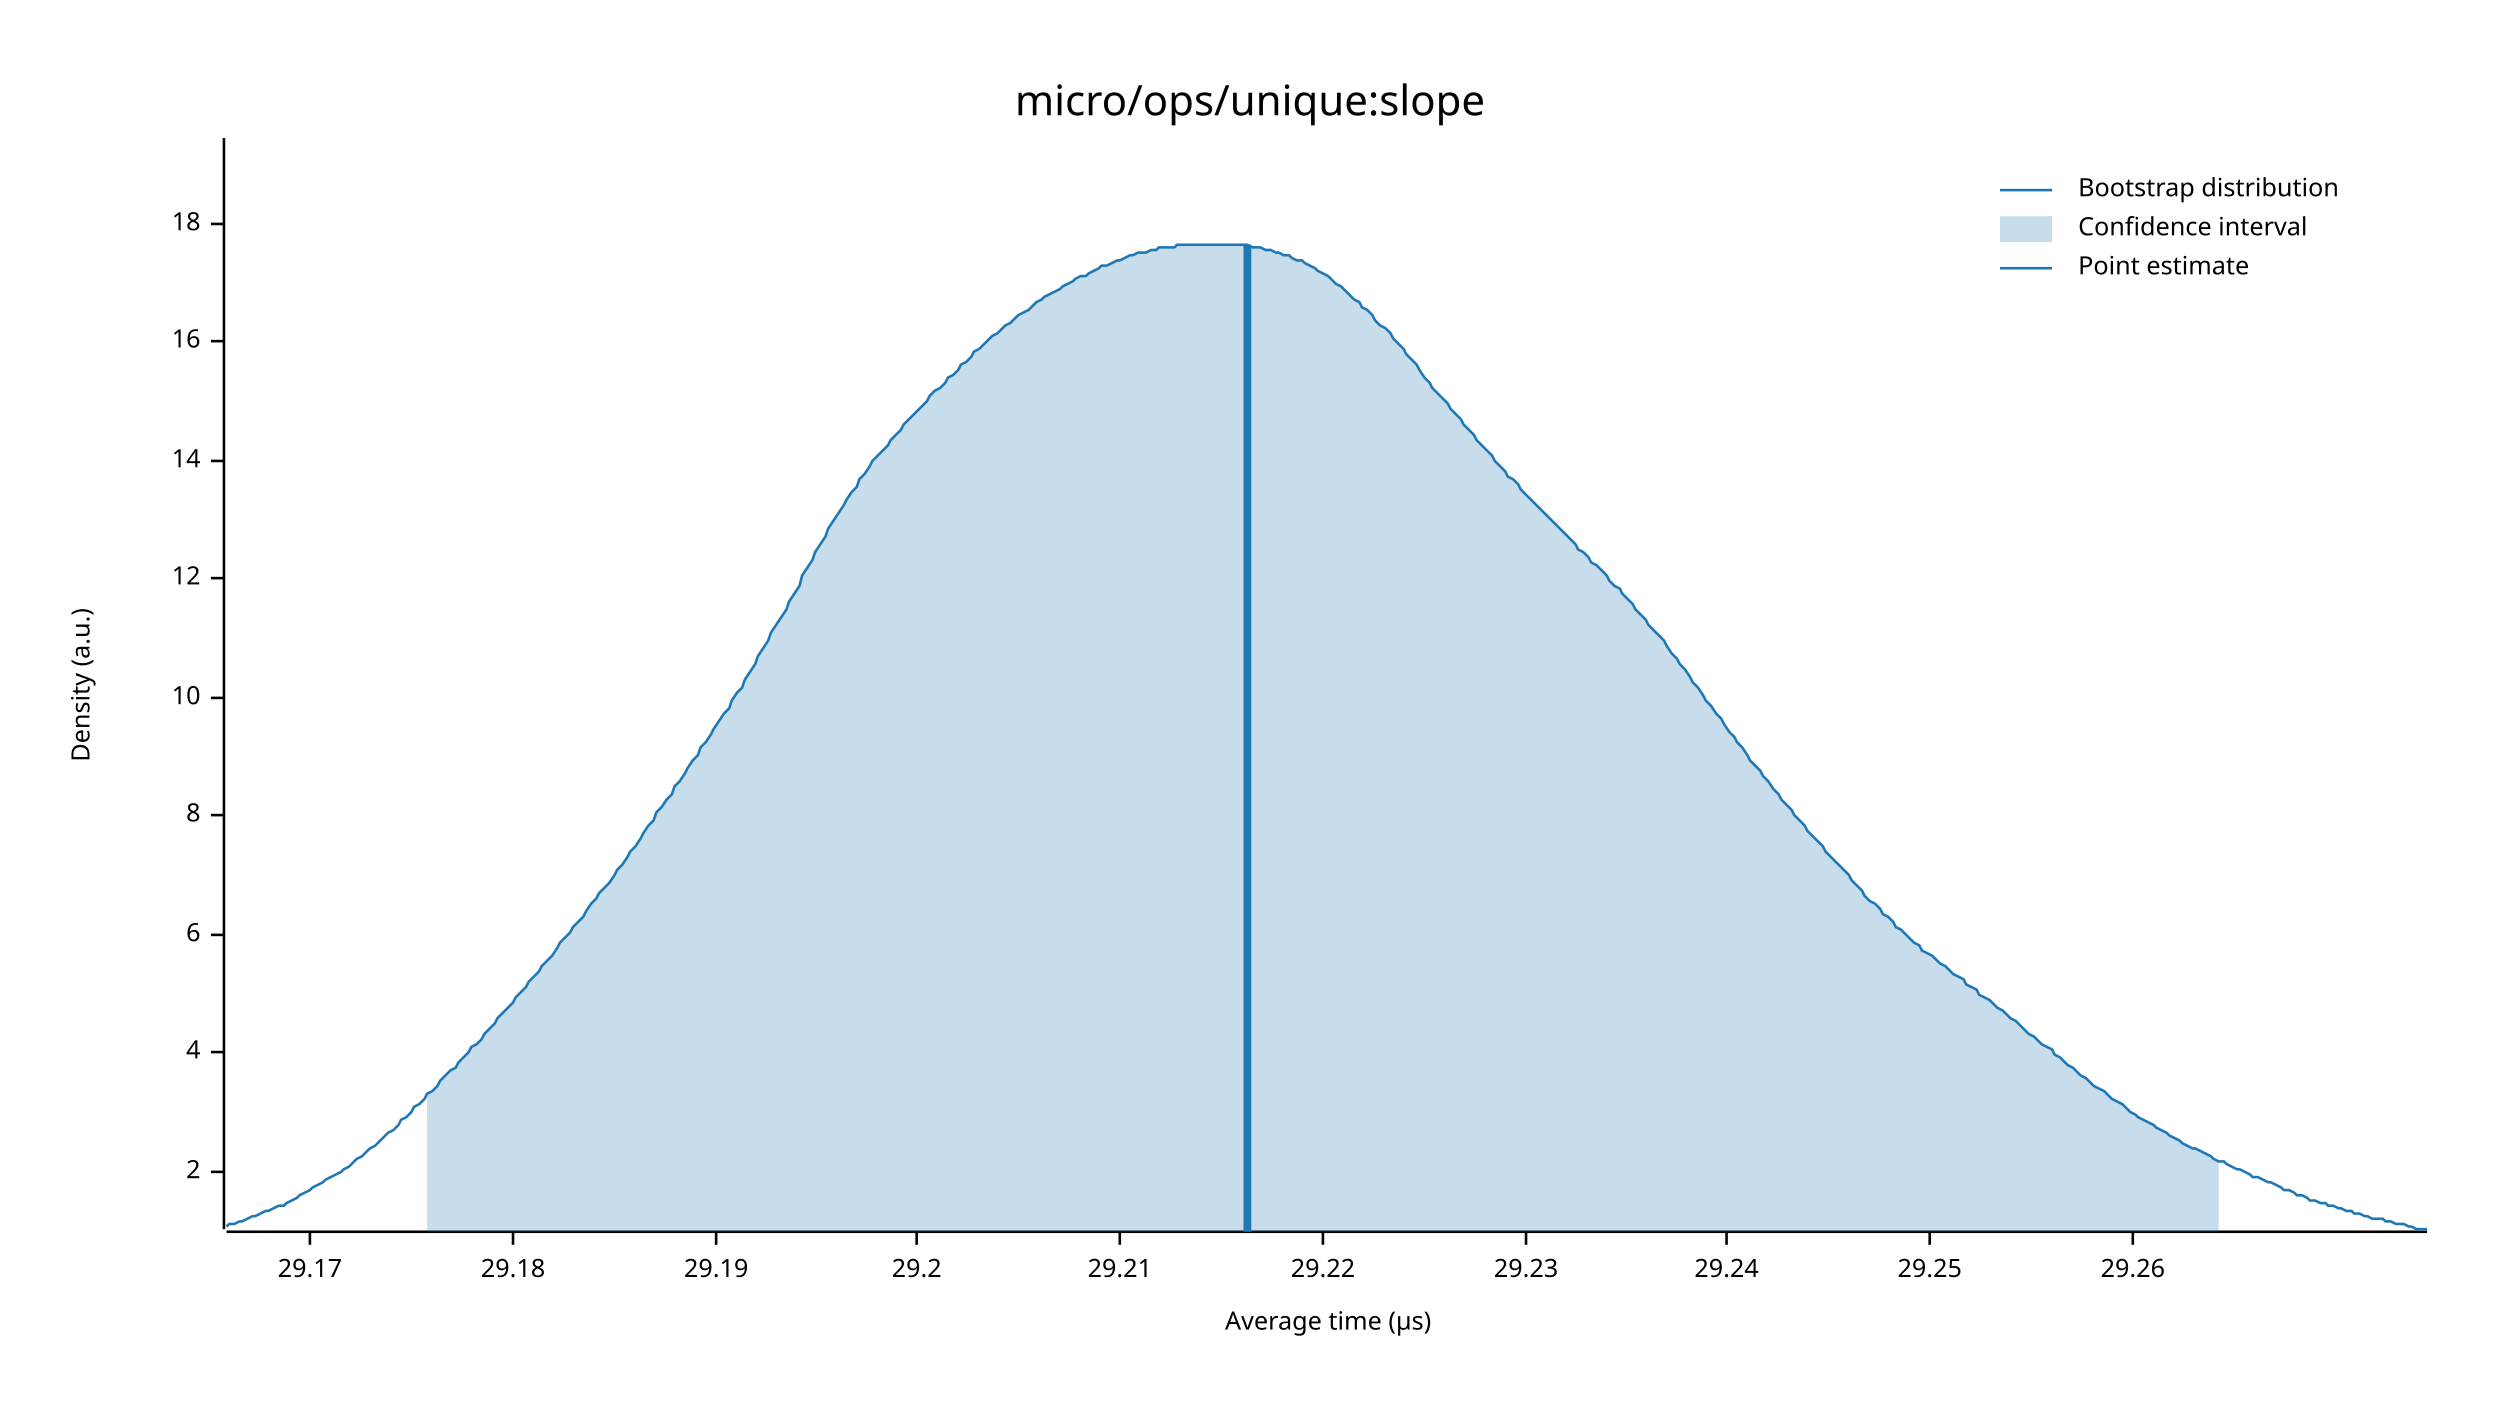
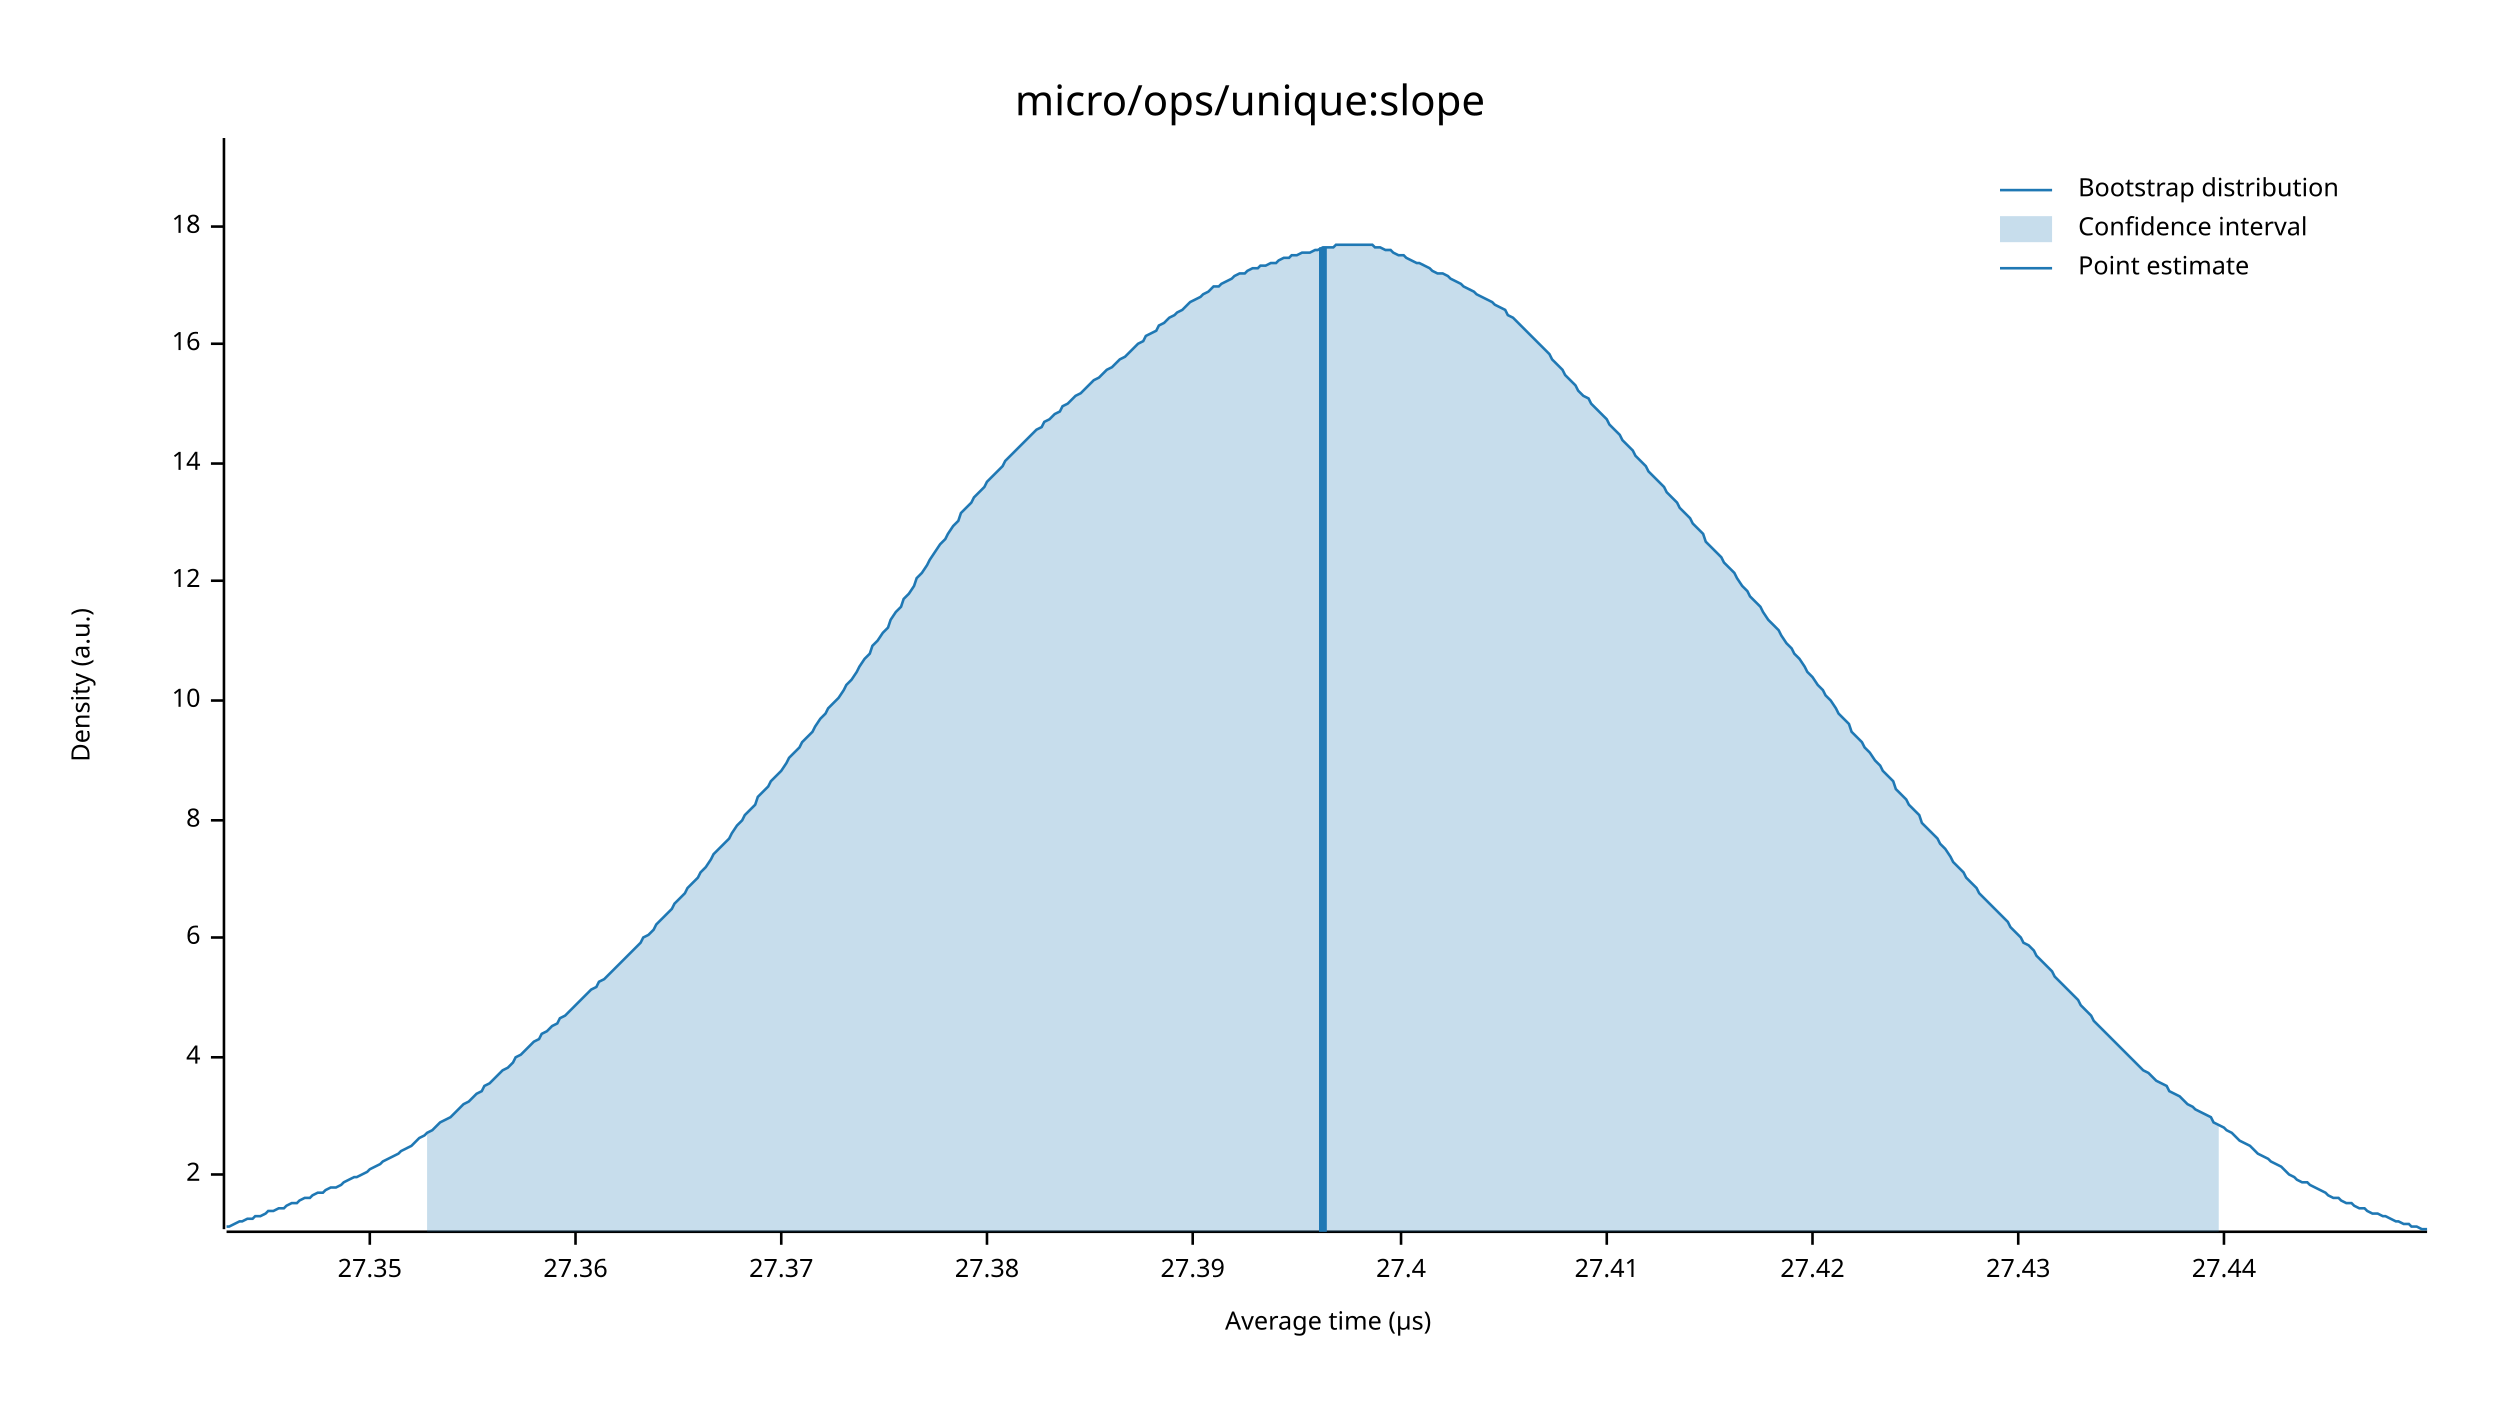
<svg xmlns="http://www.w3.org/2000/svg" width="960" height="540" viewBox="0 0 960 540">
  <text x="480" y="32" dy="0.76em" text-anchor="middle" font-family="sans-serif" font-size="16.129" opacity="1" fill="#000000">
micro/ops/unique:slope
</text>
  <text x="27" y="263" dy="0.76em" text-anchor="middle" font-family="sans-serif" font-size="9.677" opacity="1" fill="#000000" transform="rotate(270, 27, 263)">
Density (a.u.)
</text>
  <text x="510" y="513" dy="-0.5ex" text-anchor="middle" font-family="sans-serif" font-size="9.677" opacity="1" fill="#000000">
Average time (µs)
</text>
  <polyline fill="none" opacity="1" stroke="#000000" stroke-width="1" points="86,53 86,472 " />
-   <text x="77" y="450" dy="0.5ex" text-anchor="end" font-family="sans-serif" font-size="9.677" opacity="1" fill="#000000">
+   <text x="77" y="451" dy="0.5ex" text-anchor="end" font-family="sans-serif" font-size="9.677" opacity="1" fill="#000000">
2
</text>
-   <polyline fill="none" opacity="1" stroke="#000000" stroke-width="1" points="81,450 86,450 " />
-   <text x="77" y="404" dy="0.5ex" text-anchor="end" font-family="sans-serif" font-size="9.677" opacity="1" fill="#000000">
+   <polyline fill="none" opacity="1" stroke="#000000" stroke-width="1" points="81,451 86,451 " />
+   <text x="77" y="406" dy="0.5ex" text-anchor="end" font-family="sans-serif" font-size="9.677" opacity="1" fill="#000000">
4
</text>
-   <polyline fill="none" opacity="1" stroke="#000000" stroke-width="1" points="81,404 86,404 " />
-   <text x="77" y="359" dy="0.5ex" text-anchor="end" font-family="sans-serif" font-size="9.677" opacity="1" fill="#000000">
+   <polyline fill="none" opacity="1" stroke="#000000" stroke-width="1" points="81,406 86,406 " />
+   <text x="77" y="360" dy="0.5ex" text-anchor="end" font-family="sans-serif" font-size="9.677" opacity="1" fill="#000000">
6
</text>
-   <polyline fill="none" opacity="1" stroke="#000000" stroke-width="1" points="81,359 86,359 " />
-   <text x="77" y="313" dy="0.5ex" text-anchor="end" font-family="sans-serif" font-size="9.677" opacity="1" fill="#000000">
+   <polyline fill="none" opacity="1" stroke="#000000" stroke-width="1" points="81,360 86,360 " />
+   <text x="77" y="315" dy="0.5ex" text-anchor="end" font-family="sans-serif" font-size="9.677" opacity="1" fill="#000000">
8
</text>
-   <polyline fill="none" opacity="1" stroke="#000000" stroke-width="1" points="81,313 86,313 " />
-   <text x="77" y="268" dy="0.5ex" text-anchor="end" font-family="sans-serif" font-size="9.677" opacity="1" fill="#000000">
+   <polyline fill="none" opacity="1" stroke="#000000" stroke-width="1" points="81,315 86,315 " />
+   <text x="77" y="269" dy="0.5ex" text-anchor="end" font-family="sans-serif" font-size="9.677" opacity="1" fill="#000000">
10
</text>
-   <polyline fill="none" opacity="1" stroke="#000000" stroke-width="1" points="81,268 86,268 " />
-   <text x="77" y="222" dy="0.5ex" text-anchor="end" font-family="sans-serif" font-size="9.677" opacity="1" fill="#000000">
+   <polyline fill="none" opacity="1" stroke="#000000" stroke-width="1" points="81,269 86,269 " />
+   <text x="77" y="223" dy="0.5ex" text-anchor="end" font-family="sans-serif" font-size="9.677" opacity="1" fill="#000000">
12
</text>
-   <polyline fill="none" opacity="1" stroke="#000000" stroke-width="1" points="81,222 86,222 " />
-   <text x="77" y="177" dy="0.5ex" text-anchor="end" font-family="sans-serif" font-size="9.677" opacity="1" fill="#000000">
+   <polyline fill="none" opacity="1" stroke="#000000" stroke-width="1" points="81,223 86,223 " />
+   <text x="77" y="178" dy="0.5ex" text-anchor="end" font-family="sans-serif" font-size="9.677" opacity="1" fill="#000000">
14
</text>
-   <polyline fill="none" opacity="1" stroke="#000000" stroke-width="1" points="81,177 86,177 " />
-   <text x="77" y="131" dy="0.5ex" text-anchor="end" font-family="sans-serif" font-size="9.677" opacity="1" fill="#000000">
+   <polyline fill="none" opacity="1" stroke="#000000" stroke-width="1" points="81,178 86,178 " />
+   <text x="77" y="132" dy="0.5ex" text-anchor="end" font-family="sans-serif" font-size="9.677" opacity="1" fill="#000000">
16
</text>
-   <polyline fill="none" opacity="1" stroke="#000000" stroke-width="1" points="81,131 86,131 " />
-   <text x="77" y="86" dy="0.5ex" text-anchor="end" font-family="sans-serif" font-size="9.677" opacity="1" fill="#000000">
+   <polyline fill="none" opacity="1" stroke="#000000" stroke-width="1" points="81,132 86,132 " />
+   <text x="77" y="87" dy="0.5ex" text-anchor="end" font-family="sans-serif" font-size="9.677" opacity="1" fill="#000000">
18
</text>
-   <polyline fill="none" opacity="1" stroke="#000000" stroke-width="1" points="81,86 86,86 " />
+   <polyline fill="none" opacity="1" stroke="#000000" stroke-width="1" points="81,87 86,87 " />
  <polyline fill="none" opacity="1" stroke="#000000" stroke-width="1" points="87,473 932,473 " />
-   <text x="119" y="483" dy="0.76em" text-anchor="middle" font-family="sans-serif" font-size="9.677" opacity="1" fill="#000000">
- 29.17
+   <text x="142" y="483" dy="0.76em" text-anchor="middle" font-family="sans-serif" font-size="9.677" opacity="1" fill="#000000">
+ 27.35
</text>
-   <polyline fill="none" opacity="1" stroke="#000000" stroke-width="1" points="119,473 119,478 " />
-   <text x="197" y="483" dy="0.76em" text-anchor="middle" font-family="sans-serif" font-size="9.677" opacity="1" fill="#000000">
- 29.18
+   <polyline fill="none" opacity="1" stroke="#000000" stroke-width="1" points="142,473 142,478 " />
+   <text x="221" y="483" dy="0.76em" text-anchor="middle" font-family="sans-serif" font-size="9.677" opacity="1" fill="#000000">
+ 27.36
</text>
-   <polyline fill="none" opacity="1" stroke="#000000" stroke-width="1" points="197,473 197,478 " />
-   <text x="275" y="483" dy="0.76em" text-anchor="middle" font-family="sans-serif" font-size="9.677" opacity="1" fill="#000000">
- 29.19
+   <polyline fill="none" opacity="1" stroke="#000000" stroke-width="1" points="221,473 221,478 " />
+   <text x="300" y="483" dy="0.76em" text-anchor="middle" font-family="sans-serif" font-size="9.677" opacity="1" fill="#000000">
+ 27.37
</text>
-   <polyline fill="none" opacity="1" stroke="#000000" stroke-width="1" points="275,473 275,478 " />
-   <text x="352" y="483" dy="0.76em" text-anchor="middle" font-family="sans-serif" font-size="9.677" opacity="1" fill="#000000">
- 29.2
+   <polyline fill="none" opacity="1" stroke="#000000" stroke-width="1" points="300,473 300,478 " />
+   <text x="379" y="483" dy="0.76em" text-anchor="middle" font-family="sans-serif" font-size="9.677" opacity="1" fill="#000000">
+ 27.38
</text>
-   <polyline fill="none" opacity="1" stroke="#000000" stroke-width="1" points="352,473 352,478 " />
-   <text x="430" y="483" dy="0.76em" text-anchor="middle" font-family="sans-serif" font-size="9.677" opacity="1" fill="#000000">
- 29.21
+   <polyline fill="none" opacity="1" stroke="#000000" stroke-width="1" points="379,473 379,478 " />
+   <text x="458" y="483" dy="0.76em" text-anchor="middle" font-family="sans-serif" font-size="9.677" opacity="1" fill="#000000">
+ 27.39
</text>
-   <polyline fill="none" opacity="1" stroke="#000000" stroke-width="1" points="430,473 430,478 " />
-   <text x="508" y="483" dy="0.76em" text-anchor="middle" font-family="sans-serif" font-size="9.677" opacity="1" fill="#000000">
- 29.22
+   <polyline fill="none" opacity="1" stroke="#000000" stroke-width="1" points="458,473 458,478 " />
+   <text x="538" y="483" dy="0.76em" text-anchor="middle" font-family="sans-serif" font-size="9.677" opacity="1" fill="#000000">
+ 27.4
</text>
-   <polyline fill="none" opacity="1" stroke="#000000" stroke-width="1" points="508,473 508,478 " />
-   <text x="586" y="483" dy="0.76em" text-anchor="middle" font-family="sans-serif" font-size="9.677" opacity="1" fill="#000000">
- 29.23
+   <polyline fill="none" opacity="1" stroke="#000000" stroke-width="1" points="538,473 538,478 " />
+   <text x="617" y="483" dy="0.76em" text-anchor="middle" font-family="sans-serif" font-size="9.677" opacity="1" fill="#000000">
+ 27.41
</text>
-   <polyline fill="none" opacity="1" stroke="#000000" stroke-width="1" points="586,473 586,478 " />
-   <text x="663" y="483" dy="0.76em" text-anchor="middle" font-family="sans-serif" font-size="9.677" opacity="1" fill="#000000">
- 29.24
+   <polyline fill="none" opacity="1" stroke="#000000" stroke-width="1" points="617,473 617,478 " />
+   <text x="696" y="483" dy="0.76em" text-anchor="middle" font-family="sans-serif" font-size="9.677" opacity="1" fill="#000000">
+ 27.42
</text>
-   <polyline fill="none" opacity="1" stroke="#000000" stroke-width="1" points="663,473 663,478 " />
-   <text x="741" y="483" dy="0.76em" text-anchor="middle" font-family="sans-serif" font-size="9.677" opacity="1" fill="#000000">
- 29.25
+   <polyline fill="none" opacity="1" stroke="#000000" stroke-width="1" points="696,473 696,478 " />
+   <text x="775" y="483" dy="0.76em" text-anchor="middle" font-family="sans-serif" font-size="9.677" opacity="1" fill="#000000">
+ 27.43
</text>
-   <polyline fill="none" opacity="1" stroke="#000000" stroke-width="1" points="741,473 741,478 " />
-   <text x="819" y="483" dy="0.76em" text-anchor="middle" font-family="sans-serif" font-size="9.677" opacity="1" fill="#000000">
- 29.26
+   <polyline fill="none" opacity="1" stroke="#000000" stroke-width="1" points="775,473 775,478 " />
+   <text x="854" y="483" dy="0.76em" text-anchor="middle" font-family="sans-serif" font-size="9.677" opacity="1" fill="#000000">
+ 27.44
</text>
-   <polyline fill="none" opacity="1" stroke="#000000" stroke-width="1" points="819,473 819,478 " />
-   <polyline fill="none" opacity="1" stroke="#1F78B4" stroke-width="1" points="87,471 88,470 90,470 92,469 93,469 95,468 97,467 98,467 100,466 102,465 103,465 105,464 107,463 109,463 110,462 112,461 114,460 115,459 117,458 119,457 120,456 122,455 124,454 125,453 127,452 129,451 131,450 132,449 134,448 136,446 137,445 139,444 141,442 142,441 144,440 146,438 147,437 149,435 151,434 153,432 154,430 156,429 158,427 159,425 161,424 163,422 164,420 166,419 168,417 169,415 171,413 173,411 175,410 176,408 178,406 180,404 181,402 183,401 185,399 186,397 188,395 190,393 191,391 193,389 195,387 197,385 198,383 200,381 202,379 203,377 205,375 207,373 208,371 210,369 212,367 214,364 215,362 217,360 219,358 220,356 222,354 224,352 225,350 227,347 229,345 230,343 232,341 234,339 236,336 237,334 239,332 241,329 242,327 244,325 246,322 247,320 249,317 251,315 252,312 254,310 256,307 258,305 259,302 261,300 263,297 264,295 266,292 268,290 269,287 271,285 273,282 274,280 276,277 278,274 280,272 281,269 283,266 285,264 286,261 288,258 290,255 291,252 293,249 295,246 296,243 298,240 300,237 302,234 303,231 305,228 307,225 308,221 310,218 312,215 313,212 315,209 317,206 318,203 320,200 322,197 324,194 325,192 327,189 329,187 330,184 332,182 334,179 335,177 337,175 339,173 341,171 342,169 344,167 346,165 347,163 349,161 351,159 352,158 354,156 356,154 357,152 359,150 361,149 363,147 364,145 366,144 368,142 369,140 371,139 373,137 374,135 376,134 378,132 379,131 381,129 383,128 385,126 386,125 388,124 390,122 391,121 393,120 395,119 396,118 398,116 400,115 401,114 403,113 405,112 407,111 408,110 410,109 412,108 413,107 415,106 417,106 418,105 420,104 422,103 423,102 425,102 427,101 429,100 430,100 432,99 434,98 435,98 437,97 439,97 440,97 442,96 444,96 445,95 447,95 449,95 451,95 452,94 454,94 456,94 457,94 459,94 461,94 462,94 464,94 466,94 468,94 469,94 471,94 473,94 474,94 476,94 478,94 479,94 481,95 483,95 484,95 486,96 488,96 490,97 491,97 493,98 495,98 496,99 498,100 500,100 501,101 503,102 505,103 506,104 508,105 510,106 512,108 513,109 515,110 517,112 518,113 520,115 522,116 523,118 525,119 527,121 528,123 530,125 532,126 534,128 535,130 537,132 539,134 540,136 542,138 544,140 545,142 547,145 549,147 550,149 552,151 554,153 556,155 557,157 559,159 561,161 562,163 564,165 566,167 567,169 569,171 571,173 573,175 574,177 576,179 578,181 579,183 581,184 583,186 584,188 586,190 588,192 589,193 591,195 593,197 595,199 596,200 598,202 600,204 601,205 603,207 605,209 606,211 608,212 610,214 611,216 613,217 615,219 617,221 618,223 620,225 622,226 623,228 625,230 627,232 628,234 630,236 632,238 633,240 635,242 637,244 639,246 640,248 642,251 644,253 645,255 647,257 649,260 650,262 652,264 654,267 655,269 657,271 659,274 661,276 662,278 664,281 666,283 667,285 669,287 671,290 672,292 674,294 676,296 677,298 679,300 681,303 683,305 684,307 686,309 688,311 689,313 691,315 693,317 694,319 696,321 698,323 700,325 701,327 703,329 705,331 706,332 708,334 710,336 711,338 713,340 715,342 716,344 718,346 720,347 722,349 723,351 725,352 727,354 728,356 730,357 732,359 733,360 735,362 737,363 738,365 740,366 742,367 744,369 745,370 747,371 749,373 750,374 752,375 754,376 755,378 757,379 759,380 760,382 762,383 764,384 766,386 767,387 769,388 771,390 772,391 774,392 776,394 777,395 779,397 781,398 782,399 784,401 786,402 788,403 789,405 791,406 793,408 794,409 796,410 798,412 799,413 801,414 803,416 804,417 806,418 808,419 810,421 811,422 813,423 815,424 816,425 818,427 820,428 821,429 823,430 825,431 827,432 828,433 830,434 832,435 833,436 835,437 837,438 838,439 840,440 842,441 843,441 845,442 847,443 849,444 850,445 852,446 854,446 855,447 857,448 859,449 860,449 862,450 864,451 865,452 867,452 869,453 871,454 872,454 874,455 876,456 877,457 879,457 881,458 882,459 884,459 886,460 887,461 889,461 891,462 893,462 894,463 896,463 898,464 899,464 901,465 903,465 904,466 906,466 908,467 909,467 911,468 913,468 915,468 916,469 918,469 920,470 921,470 923,470 925,471 926,471 928,472 930,472 932,472 " />
-   <polygon opacity="0.25" fill="#1F78B4" points="164,420 166,419 168,417 169,415 171,413 173,411 175,410 176,408 178,406 180,404 181,402 183,401 185,399 186,397 188,395 190,393 191,391 193,389 195,387 197,385 198,383 200,381 202,379 203,377 205,375 207,373 208,371 210,369 212,367 214,364 215,362 217,360 219,358 220,356 222,354 224,352 225,350 227,347 229,345 230,343 232,341 234,339 236,336 237,334 239,332 241,329 242,327 244,325 246,322 247,320 249,317 251,315 252,312 254,310 256,307 258,305 259,302 261,300 263,297 264,295 266,292 268,290 269,287 271,285 273,282 274,280 276,277 278,274 280,272 281,269 283,266 285,264 286,261 288,258 290,255 291,252 293,249 295,246 296,243 298,240 300,237 302,234 303,231 305,228 307,225 308,221 310,218 312,215 313,212 315,209 317,206 318,203 320,200 322,197 324,194 325,192 327,189 329,187 330,184 332,182 334,179 335,177 337,175 339,173 341,171 342,169 344,167 346,165 347,163 349,161 351,159 352,158 354,156 356,154 357,152 359,150 361,149 363,147 364,145 366,144 368,142 369,140 371,139 373,137 374,135 376,134 378,132 379,131 381,129 383,128 385,126 386,125 388,124 390,122 391,121 393,120 395,119 396,118 398,116 400,115 401,114 403,113 405,112 407,111 408,110 410,109 412,108 413,107 415,106 417,106 418,105 420,104 422,103 423,102 425,102 427,101 429,100 430,100 432,99 434,98 435,98 437,97 439,97 440,97 442,96 444,96 445,95 447,95 449,95 451,95 452,94 454,94 456,94 457,94 459,94 461,94 462,94 464,94 466,94 468,94 469,94 471,94 473,94 474,94 476,94 478,94 479,94 481,95 483,95 484,95 486,96 488,96 490,97 491,97 493,98 495,98 496,99 498,100 500,100 501,101 503,102 505,103 506,104 508,105 510,106 512,108 513,109 515,110 517,112 518,113 520,115 522,116 523,118 525,119 527,121 528,123 530,125 532,126 534,128 535,130 537,132 539,134 540,136 542,138 544,140 545,142 547,145 549,147 550,149 552,151 554,153 556,155 557,157 559,159 561,161 562,163 564,165 566,167 567,169 569,171 571,173 573,175 574,177 576,179 578,181 579,183 581,184 583,186 584,188 586,190 588,192 589,193 591,195 593,197 595,199 596,200 598,202 600,204 601,205 603,207 605,209 606,211 608,212 610,214 611,216 613,217 615,219 617,221 618,223 620,225 622,226 623,228 625,230 627,232 628,234 630,236 632,238 633,240 635,242 637,244 639,246 640,248 642,251 644,253 645,255 647,257 649,260 650,262 652,264 654,267 655,269 657,271 659,274 661,276 662,278 664,281 666,283 667,285 669,287 671,290 672,292 674,294 676,296 677,298 679,300 681,303 683,305 684,307 686,309 688,311 689,313 691,315 693,317 694,319 696,321 698,323 700,325 701,327 703,329 705,331 706,332 708,334 710,336 711,338 713,340 715,342 716,344 718,346 720,347 722,349 723,351 725,352 727,354 728,356 730,357 732,359 733,360 735,362 737,363 738,365 740,366 742,367 744,369 745,370 747,371 749,373 750,374 752,375 754,376 755,378 757,379 759,380 760,382 762,383 764,384 766,386 767,387 769,388 771,390 772,391 774,392 776,394 777,395 779,397 781,398 782,399 784,401 786,402 788,403 789,405 791,406 793,408 794,409 796,410 798,412 799,413 801,414 803,416 804,417 806,418 808,419 810,421 811,422 813,423 815,424 816,425 818,427 820,428 821,429 823,430 825,431 827,432 828,433 830,434 832,435 833,436 835,437 837,438 838,439 840,440 842,441 843,441 845,442 847,443 849,444 850,445 852,446 852,473 164,473 " />
-   <polyline fill="none" opacity="1" stroke="#1F78B4" stroke-width="3" points="479,473 479,94 " />
+   <polyline fill="none" opacity="1" stroke="#000000" stroke-width="1" points="854,473 854,478 " />
+   <polyline fill="none" opacity="1" stroke="#1F78B4" stroke-width="1" points="87,471 88,471 90,470 92,469 93,469 95,468 97,468 98,467 100,467 102,466 103,465 105,465 107,464 109,464 110,463 112,462 114,462 115,461 117,460 119,460 120,459 122,458 124,458 125,457 127,456 129,456 131,455 132,454 134,453 136,452 137,452 139,451 141,450 142,449 144,448 146,447 147,446 149,445 151,444 153,443 154,442 156,441 158,440 159,439 161,437 163,436 164,435 166,434 168,432 169,431 171,430 173,429 175,427 176,426 178,424 180,423 181,422 183,420 185,419 186,417 188,416 190,414 191,413 193,411 195,410 197,408 198,406 200,405 202,403 203,402 205,400 207,399 208,397 210,396 212,394 214,393 215,391 217,390 219,388 220,387 222,385 224,383 225,382 227,380 229,379 230,377 232,376 234,374 236,372 237,371 239,369 241,367 242,366 244,364 246,362 247,360 249,359 251,357 252,355 254,353 256,351 258,349 259,347 261,345 263,343 264,341 266,339 268,337 269,335 271,333 273,330 274,328 276,326 278,324 280,322 281,320 283,317 285,315 286,313 288,311 290,309 291,306 293,304 295,302 296,300 298,298 300,296 302,293 303,291 305,289 307,287 308,285 310,283 312,281 313,279 315,276 317,274 318,272 320,270 322,268 324,265 325,263 327,261 329,258 330,256 332,253 334,251 335,248 337,246 339,243 341,241 342,238 344,235 346,233 347,230 349,228 351,225 352,222 354,220 356,217 357,215 359,212 361,209 363,207 364,205 366,202 368,200 369,197 371,195 373,193 374,191 376,189 378,187 379,185 381,183 383,181 385,179 386,177 388,175 390,173 391,172 393,170 395,168 396,167 398,165 400,164 401,162 403,161 405,159 407,158 408,156 410,155 412,153 413,152 415,151 417,149 418,148 420,146 422,145 423,144 425,142 427,141 429,139 430,138 432,137 434,135 435,134 437,132 439,131 440,129 442,128 444,127 445,125 447,124 449,122 451,121 452,120 454,119 456,117 457,116 459,115 461,114 462,113 464,112 466,110 468,110 469,109 471,108 473,107 474,106 476,105 478,105 479,104 481,103 483,103 484,102 486,102 488,101 490,101 491,100 493,99 495,99 496,98 498,98 500,97 501,97 503,97 505,96 506,96 508,95 510,95 512,95 513,94 515,94 517,94 518,94 520,94 522,94 523,94 525,94 527,94 528,95 530,95 532,96 534,96 535,97 537,98 539,98 540,99 542,100 544,101 545,101 547,102 549,103 550,104 552,105 554,105 556,106 557,107 559,108 561,109 562,110 564,111 566,112 567,113 569,114 571,115 573,116 574,117 576,118 578,119 579,121 581,122 583,124 584,125 586,127 588,129 589,130 591,132 593,134 595,136 596,138 598,140 600,142 601,144 603,146 605,148 606,150 608,152 610,153 611,155 613,157 615,159 617,161 618,163 620,165 622,167 623,169 625,171 627,173 628,175 630,177 632,179 633,181 635,183 637,185 639,187 640,189 642,191 644,193 645,195 647,197 649,199 650,201 652,203 654,205 655,208 657,210 659,212 661,214 662,216 664,218 666,220 667,222 669,225 671,227 672,229 674,231 676,233 677,235 679,238 681,240 683,242 684,244 686,247 688,249 689,251 691,253 693,256 694,258 696,260 698,263 700,265 701,267 703,269 705,272 706,274 708,276 710,278 711,281 713,283 715,285 716,287 718,289 720,292 722,294 723,296 725,298 727,300 728,303 730,305 732,307 733,309 735,311 737,313 738,316 740,318 742,320 744,322 745,324 747,326 749,329 750,331 752,333 754,335 755,337 757,339 759,341 760,343 762,345 764,347 766,349 767,350 769,352 771,354 772,356 774,358 776,360 777,362 779,363 781,365 782,367 784,369 786,371 788,373 789,375 791,377 793,379 794,380 796,382 798,384 799,386 801,388 803,390 804,392 806,394 808,396 810,398 811,399 813,401 815,403 816,404 818,406 820,408 821,409 823,411 825,412 827,414 828,415 830,416 832,417 833,419 835,420 837,421 838,422 840,424 842,425 843,426 845,427 847,428 849,429 850,431 852,432 854,433 855,434 857,435 859,437 860,438 862,439 864,440 865,441 867,443 869,444 871,445 872,446 874,447 876,448 877,449 879,451 881,452 882,453 884,454 886,454 887,455 889,456 891,457 893,458 894,459 896,460 898,460 899,461 901,462 903,462 904,463 906,464 908,464 909,465 911,466 913,466 915,467 916,467 918,468 920,469 921,469 923,470 925,470 926,471 928,471 930,472 932,472 " />
+   <polygon opacity="0.25" fill="#1F78B4" points="164,435 166,434 168,432 169,431 171,430 173,429 175,427 176,426 178,424 180,423 181,422 183,420 185,419 186,417 188,416 190,414 191,413 193,411 195,410 197,408 198,406 200,405 202,403 203,402 205,400 207,399 208,397 210,396 212,394 214,393 215,391 217,390 219,388 220,387 222,385 224,383 225,382 227,380 229,379 230,377 232,376 234,374 236,372 237,371 239,369 241,367 242,366 244,364 246,362 247,360 249,359 251,357 252,355 254,353 256,351 258,349 259,347 261,345 263,343 264,341 266,339 268,337 269,335 271,333 273,330 274,328 276,326 278,324 280,322 281,320 283,317 285,315 286,313 288,311 290,309 291,306 293,304 295,302 296,300 298,298 300,296 302,293 303,291 305,289 307,287 308,285 310,283 312,281 313,279 315,276 317,274 318,272 320,270 322,268 324,265 325,263 327,261 329,258 330,256 332,253 334,251 335,248 337,246 339,243 341,241 342,238 344,235 346,233 347,230 349,228 351,225 352,222 354,220 356,217 357,215 359,212 361,209 363,207 364,205 366,202 368,200 369,197 371,195 373,193 374,191 376,189 378,187 379,185 381,183 383,181 385,179 386,177 388,175 390,173 391,172 393,170 395,168 396,167 398,165 400,164 401,162 403,161 405,159 407,158 408,156 410,155 412,153 413,152 415,151 417,149 418,148 420,146 422,145 423,144 425,142 427,141 429,139 430,138 432,137 434,135 435,134 437,132 439,131 440,129 442,128 444,127 445,125 447,124 449,122 451,121 452,120 454,119 456,117 457,116 459,115 461,114 462,113 464,112 466,110 468,110 469,109 471,108 473,107 474,106 476,105 478,105 479,104 481,103 483,103 484,102 486,102 488,101 490,101 491,100 493,99 495,99 496,98 498,98 500,97 501,97 503,97 505,96 506,96 508,95 510,95 512,95 513,94 515,94 517,94 518,94 520,94 522,94 523,94 525,94 527,94 528,95 530,95 532,96 534,96 535,97 537,98 539,98 540,99 542,100 544,101 545,101 547,102 549,103 550,104 552,105 554,105 556,106 557,107 559,108 561,109 562,110 564,111 566,112 567,113 569,114 571,115 573,116 574,117 576,118 578,119 579,121 581,122 583,124 584,125 586,127 588,129 589,130 591,132 593,134 595,136 596,138 598,140 600,142 601,144 603,146 605,148 606,150 608,152 610,153 611,155 613,157 615,159 617,161 618,163 620,165 622,167 623,169 625,171 627,173 628,175 630,177 632,179 633,181 635,183 637,185 639,187 640,189 642,191 644,193 645,195 647,197 649,199 650,201 652,203 654,205 655,208 657,210 659,212 661,214 662,216 664,218 666,220 667,222 669,225 671,227 672,229 674,231 676,233 677,235 679,238 681,240 683,242 684,244 686,247 688,249 689,251 691,253 693,256 694,258 696,260 698,263 700,265 701,267 703,269 705,272 706,274 708,276 710,278 711,281 713,283 715,285 716,287 718,289 720,292 722,294 723,296 725,298 727,300 728,303 730,305 732,307 733,309 735,311 737,313 738,316 740,318 742,320 744,322 745,324 747,326 749,329 750,331 752,333 754,335 755,337 757,339 759,341 760,343 762,345 764,347 766,349 767,350 769,352 771,354 772,356 774,358 776,360 777,362 779,363 781,365 782,367 784,369 786,371 788,373 789,375 791,377 793,379 794,380 796,382 798,384 799,386 801,388 803,390 804,392 806,394 808,396 810,398 811,399 813,401 815,403 816,404 818,406 820,408 821,409 823,411 825,412 827,414 828,415 830,416 832,417 833,419 835,420 837,421 838,422 840,424 842,425 843,426 845,427 847,428 849,429 850,431 852,432 852,473 164,473 " />
+   <polyline fill="none" opacity="1" stroke="#1F78B4" stroke-width="3" points="508,473 508,95 " />
  <text x="798" y="68" dy="0.76em" text-anchor="start" font-family="sans-serif" font-size="9.677" opacity="1" fill="#000000">
Bootstrap distribution
</text>
  <text x="798" y="83" dy="0.76em" text-anchor="start" font-family="sans-serif" font-size="9.677" opacity="1" fill="#000000">
Confidence interval
</text>
  <text x="798" y="98" dy="0.76em" text-anchor="start" font-family="sans-serif" font-size="9.677" opacity="1" fill="#000000">
Point estimate
</text>
  <polyline fill="none" opacity="1" stroke="#1F78B4" stroke-width="1" points="768,73 788,73 " />
  <rect x="768" y="83" width="20" height="10" opacity="0.25" fill="#1F78B4" stroke="none" />
  <polyline fill="none" opacity="1" stroke="#1F78B4" stroke-width="1" points="768,103 788,103 " />
</svg>
